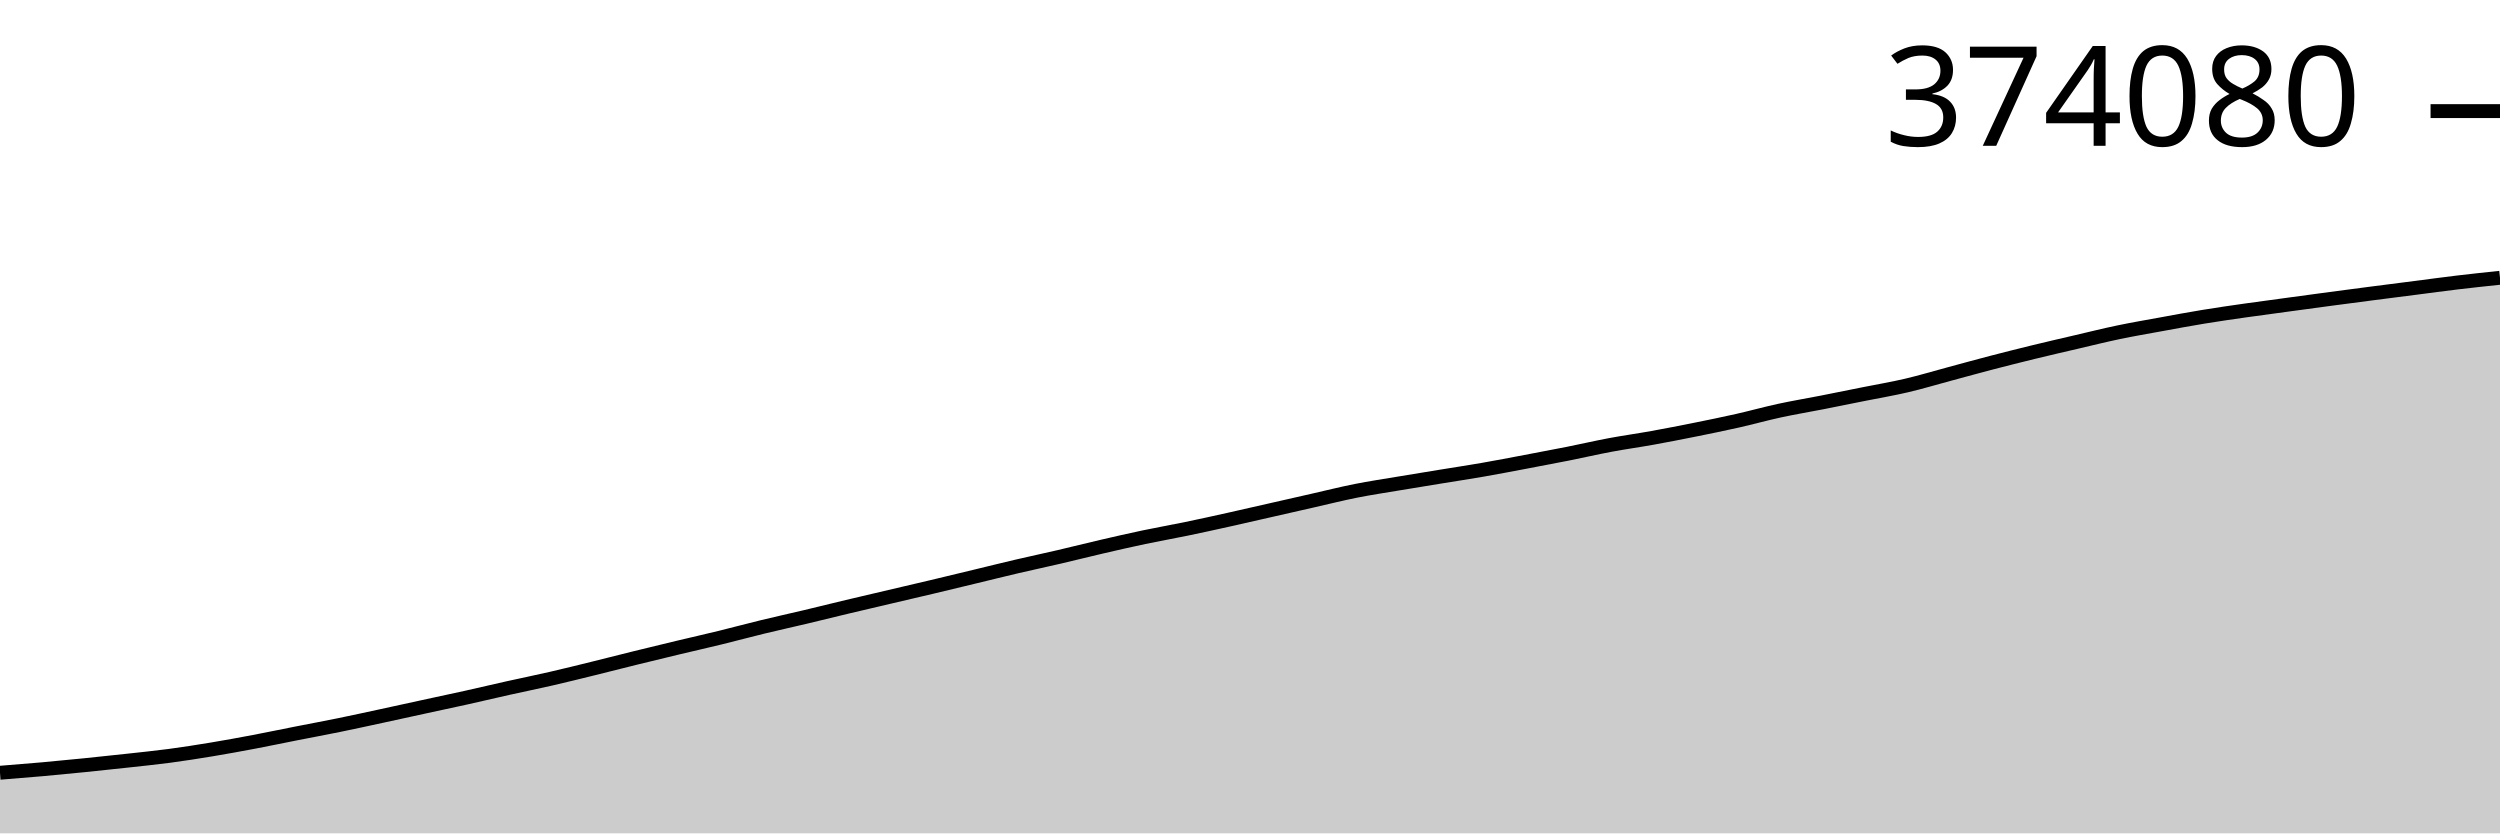
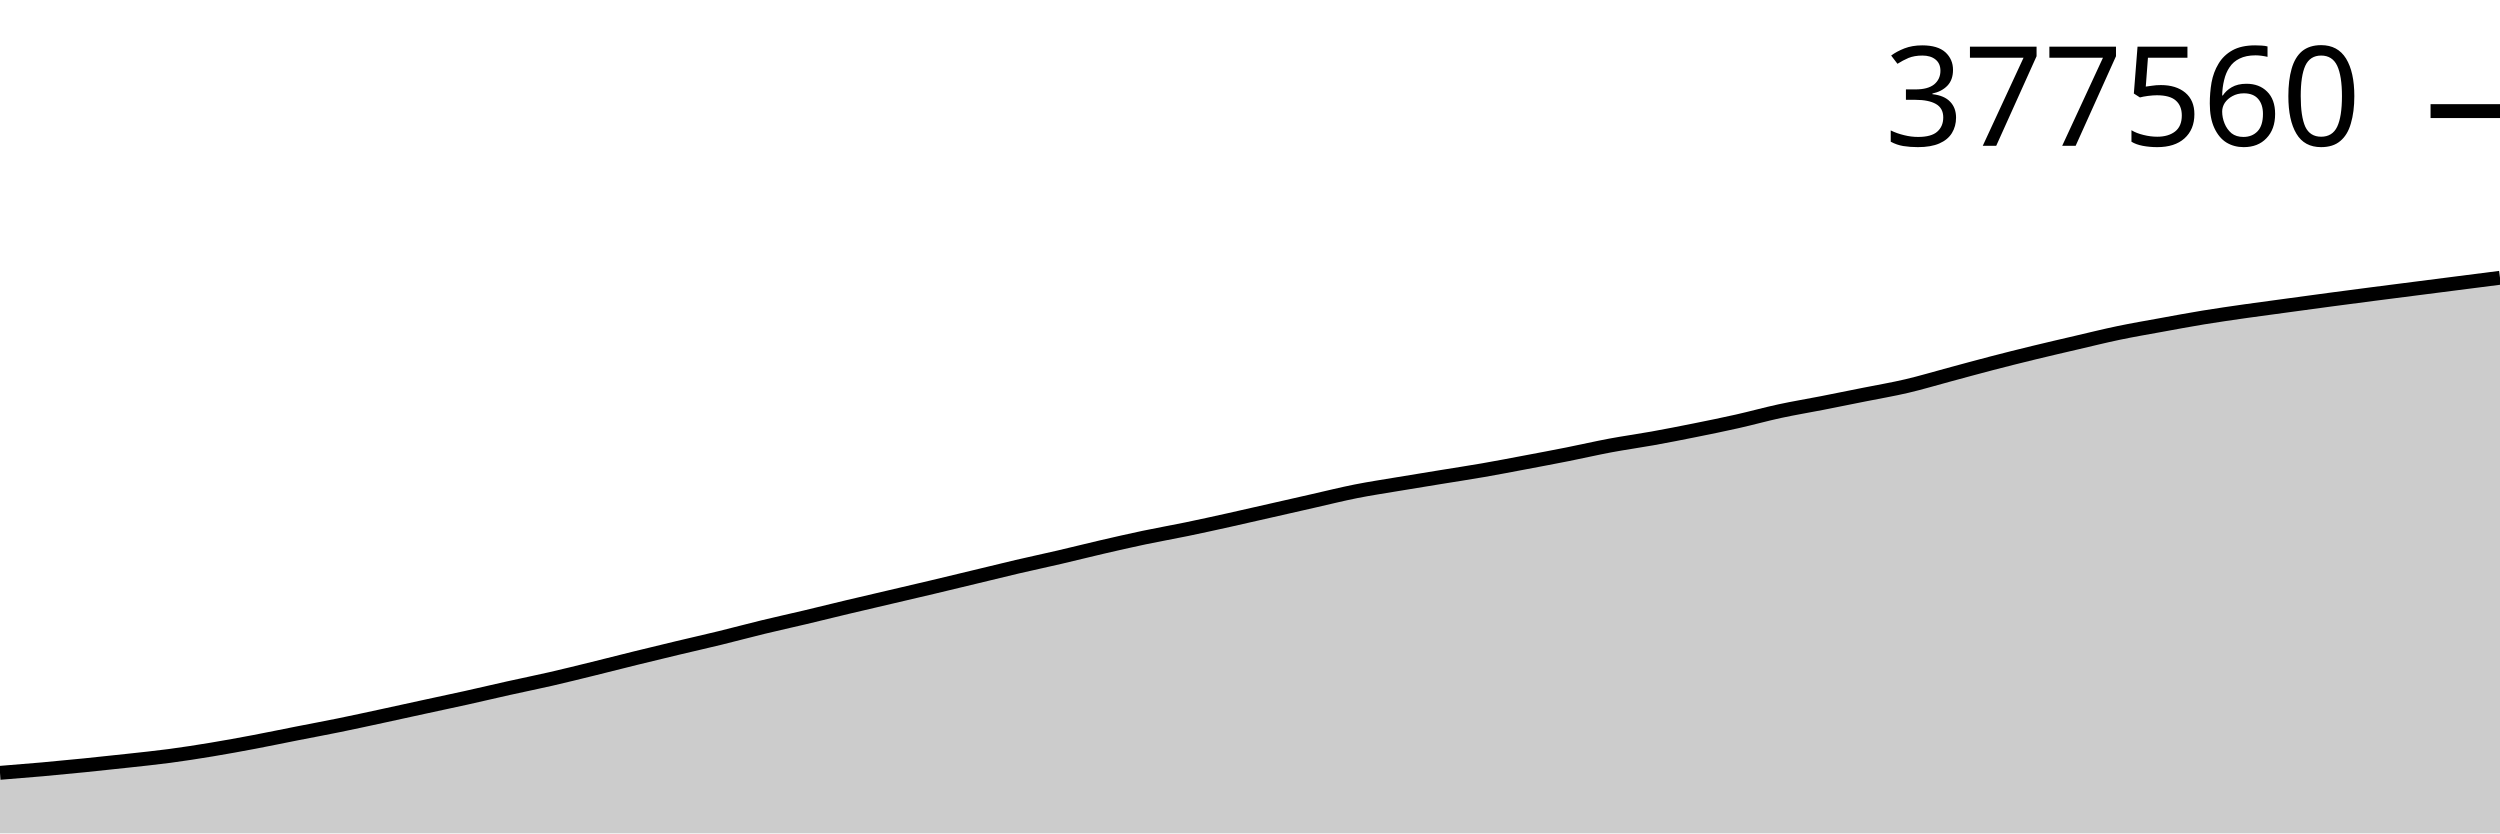
<svg xmlns="http://www.w3.org/2000/svg" viewBox="0 0 180 60">
  <g transform="translate(0,20)">
-     <path class="area" fill="rgba(0, 0, 0, 0.2)" d="M0,35.638C1.017,35.557,2.034,35.477,3.051,35.386C4.068,35.295,5.085,35.195,6.102,35.093C7.119,34.99,8.136,34.882,9.153,34.77C10.169,34.658,11.186,34.556,12.203,34.421C13.22,34.285,14.237,34.126,15.254,33.957C16.271,33.789,17.288,33.601,18.305,33.409C19.322,33.216,20.339,33.002,21.356,32.802C22.373,32.602,23.39,32.414,24.407,32.206C25.424,31.999,26.441,31.775,27.458,31.556C28.475,31.337,29.492,31.112,30.508,30.891C31.525,30.67,32.542,30.456,33.559,30.23C34.576,30.004,35.593,29.761,36.61,29.535C37.627,29.308,38.644,29.103,39.661,28.869C40.678,28.636,41.695,28.382,42.712,28.132C43.729,27.881,44.746,27.619,45.763,27.368C46.78,27.117,47.797,26.871,48.814,26.628C49.831,26.384,50.847,26.157,51.864,25.908C52.881,25.659,53.898,25.383,54.915,25.136C55.932,24.888,56.949,24.666,57.966,24.425C58.983,24.183,60,23.929,61.017,23.686C62.034,23.444,63.051,23.208,64.068,22.969C65.085,22.731,66.102,22.495,67.119,22.254C68.136,22.012,69.153,21.765,70.169,21.52C71.186,21.275,72.203,21.021,73.22,20.783C74.237,20.545,75.254,20.33,76.271,20.093C77.288,19.856,78.305,19.598,79.322,19.362C80.339,19.126,81.356,18.892,82.373,18.678C83.39,18.464,84.407,18.287,85.424,18.076C86.441,17.866,87.458,17.641,88.475,17.415C89.492,17.19,90.508,16.954,91.525,16.723C92.542,16.492,93.559,16.259,94.576,16.029C95.593,15.798,96.61,15.542,97.627,15.34C98.644,15.138,99.661,14.987,100.678,14.816C101.695,14.645,102.712,14.481,103.729,14.315C104.746,14.149,105.763,13.996,106.78,13.819C107.797,13.642,108.814,13.445,109.831,13.253C110.847,13.061,111.864,12.87,112.881,12.668C113.898,12.466,114.915,12.229,115.932,12.038C116.949,11.848,117.966,11.709,118.983,11.525C120,11.342,121.017,11.142,122.034,10.938C123.051,10.733,124.068,10.526,125.085,10.297C126.102,10.068,127.119,9.783,128.136,9.563C129.153,9.343,130.169,9.176,131.186,8.976C132.203,8.777,133.22,8.569,134.237,8.365C135.254,8.161,136.271,7.991,137.288,7.752C138.305,7.513,139.322,7.206,140.339,6.933C141.356,6.66,142.373,6.377,143.39,6.112C144.407,5.848,145.424,5.592,146.441,5.344C147.458,5.096,148.475,4.862,149.492,4.625C150.508,4.388,151.525,4.134,152.542,3.922C153.559,3.71,154.576,3.537,155.593,3.351C156.61,3.165,157.627,2.974,158.644,2.808C159.661,2.641,160.678,2.495,161.695,2.35C162.712,2.204,163.729,2.072,164.746,1.933C165.763,1.795,166.78,1.655,167.797,1.52C168.814,1.384,169.831,1.251,170.847,1.119C171.864,0.987,172.881,0.858,173.898,0.728C174.915,0.597,175.932,0.457,176.949,0.336C177.966,0.215,178.983,0.107,180,0L180,40C178.983,40,177.966,40,176.949,40C175.932,40,174.915,40,173.898,40C172.881,40,171.864,40,170.847,40C169.831,40,168.814,40,167.797,40C166.78,40,165.763,40,164.746,40C163.729,40,162.712,40,161.695,40C160.678,40,159.661,40,158.644,40C157.627,40,156.61,40,155.593,40C154.576,40,153.559,40,152.542,40C151.525,40,150.508,40,149.492,40C148.475,40,147.458,40,146.441,40C145.424,40,144.407,40,143.39,40C142.373,40,141.356,40,140.339,40C139.322,40,138.305,40,137.288,40C136.271,40,135.254,40,134.237,40C133.22,40,132.203,40,131.186,40C130.169,40,129.153,40,128.136,40C127.119,40,126.102,40,125.085,40C124.068,40,123.051,40,122.034,40C121.017,40,120,40,118.983,40C117.966,40,116.949,40,115.932,40C114.915,40,113.898,40,112.881,40C111.864,40,110.847,40,109.831,40C108.814,40,107.797,40,106.78,40C105.763,40,104.746,40,103.729,40C102.712,40,101.695,40,100.678,40C99.661,40,98.644,40,97.627,40C96.61,40,95.593,40,94.576,40C93.559,40,92.542,40,91.525,40C90.508,40,89.492,40,88.475,40C87.458,40,86.441,40,85.424,40C84.407,40,83.39,40,82.373,40C81.356,40,80.339,40,79.322,40C78.305,40,77.288,40,76.271,40C75.254,40,74.237,40,73.22,40C72.203,40,71.186,40,70.169,40C69.153,40,68.136,40,67.119,40C66.102,40,65.085,40,64.068,40C63.051,40,62.034,40,61.017,40C60,40,58.983,40,57.966,40C56.949,40,55.932,40,54.915,40C53.898,40,52.881,40,51.864,40C50.847,40,49.831,40,48.814,40C47.797,40,46.78,40,45.763,40C44.746,40,43.729,40,42.712,40C41.695,40,40.678,40,39.661,40C38.644,40,37.627,40,36.61,40C35.593,40,34.576,40,33.559,40C32.542,40,31.525,40,30.508,40C29.492,40,28.475,40,27.458,40C26.441,40,25.424,40,24.407,40C23.39,40,22.373,40,21.356,40C20.339,40,19.322,40,18.305,40C17.288,40,16.271,40,15.254,40C14.237,40,13.22,40,12.203,40C11.186,40,10.169,40,9.153,40C8.136,40,7.119,40,6.102,40C5.085,40,4.068,40,3.051,40C2.034,40,1.017,40,0,40Z" />
-     <path class="line" stroke="black" fill="none" d="M0,35.638C1.017,35.557,2.034,35.477,3.051,35.386C4.068,35.295,5.085,35.195,6.102,35.093C7.119,34.99,8.136,34.882,9.153,34.77C10.169,34.658,11.186,34.556,12.203,34.421C13.22,34.285,14.237,34.126,15.254,33.957C16.271,33.789,17.288,33.601,18.305,33.409C19.322,33.216,20.339,33.002,21.356,32.802C22.373,32.602,23.39,32.414,24.407,32.206C25.424,31.999,26.441,31.775,27.458,31.556C28.475,31.337,29.492,31.112,30.508,30.891C31.525,30.67,32.542,30.456,33.559,30.23C34.576,30.004,35.593,29.761,36.61,29.535C37.627,29.308,38.644,29.103,39.661,28.869C40.678,28.636,41.695,28.382,42.712,28.132C43.729,27.881,44.746,27.619,45.763,27.368C46.78,27.117,47.797,26.871,48.814,26.628C49.831,26.384,50.847,26.157,51.864,25.908C52.881,25.659,53.898,25.383,54.915,25.136C55.932,24.888,56.949,24.666,57.966,24.425C58.983,24.183,60,23.929,61.017,23.686C62.034,23.444,63.051,23.208,64.068,22.969C65.085,22.731,66.102,22.495,67.119,22.254C68.136,22.012,69.153,21.765,70.169,21.52C71.186,21.275,72.203,21.021,73.22,20.783C74.237,20.545,75.254,20.33,76.271,20.093C77.288,19.856,78.305,19.598,79.322,19.362C80.339,19.126,81.356,18.892,82.373,18.678C83.39,18.464,84.407,18.287,85.424,18.076C86.441,17.866,87.458,17.641,88.475,17.415C89.492,17.19,90.508,16.954,91.525,16.723C92.542,16.492,93.559,16.259,94.576,16.029C95.593,15.798,96.61,15.542,97.627,15.34C98.644,15.138,99.661,14.987,100.678,14.816C101.695,14.645,102.712,14.481,103.729,14.315C104.746,14.149,105.763,13.996,106.78,13.819C107.797,13.642,108.814,13.445,109.831,13.253C110.847,13.061,111.864,12.87,112.881,12.668C113.898,12.466,114.915,12.229,115.932,12.038C116.949,11.848,117.966,11.709,118.983,11.525C120,11.342,121.017,11.142,122.034,10.938C123.051,10.733,124.068,10.526,125.085,10.297C126.102,10.068,127.119,9.783,128.136,9.563C129.153,9.343,130.169,9.176,131.186,8.976C132.203,8.777,133.22,8.569,134.237,8.365C135.254,8.161,136.271,7.991,137.288,7.752C138.305,7.513,139.322,7.206,140.339,6.933C141.356,6.66,142.373,6.377,143.39,6.112C144.407,5.848,145.424,5.592,146.441,5.344C147.458,5.096,148.475,4.862,149.492,4.625C150.508,4.388,151.525,4.134,152.542,3.922C153.559,3.71,154.576,3.537,155.593,3.351C156.61,3.165,157.627,2.974,158.644,2.808C159.661,2.641,160.678,2.495,161.695,2.35C162.712,2.204,163.729,2.072,164.746,1.933C165.763,1.795,166.78,1.655,167.797,1.52C168.814,1.384,169.831,1.251,170.847,1.119C171.864,0.987,172.881,0.858,173.898,0.728C174.915,0.597,175.932,0.457,176.949,0.336C177.966,0.215,178.983,0.107,180,0" />
+     <path class="area" fill="rgba(0, 0, 0, 0.2)" d="M0,35.644C1.017,35.564,2.034,35.483,3.051,35.392C4.068,35.301,5.085,35.202,6.102,35.1C7.119,34.997,8.136,34.889,9.153,34.777C10.169,34.665,11.186,34.564,12.203,34.428C13.22,34.293,14.237,34.134,15.254,33.965C16.271,33.797,17.288,33.61,18.305,33.418C19.322,33.226,20.339,33.012,21.356,32.812C22.373,32.612,23.39,32.424,24.407,32.217C25.424,32.01,26.441,31.786,27.458,31.568C28.475,31.349,29.492,31.124,30.508,30.903C31.525,30.683,32.542,30.469,33.559,30.243C34.576,30.018,35.593,29.775,36.61,29.549C37.627,29.322,38.644,29.118,39.661,28.885C40.678,28.651,41.695,28.398,42.712,28.148C43.729,27.898,44.746,27.635,45.763,27.385C46.78,27.135,47.797,26.889,48.814,26.646C49.831,26.403,50.847,26.176,51.864,25.927C52.881,25.679,53.898,25.403,54.915,25.156C55.932,24.909,56.949,24.687,57.966,24.446C58.983,24.205,60,23.951,61.017,23.708C62.034,23.466,63.051,23.231,64.068,22.993C65.085,22.754,66.102,22.519,67.119,22.278C68.136,22.037,69.153,21.79,70.169,21.545C71.186,21.3,72.203,21.047,73.22,20.809C74.237,20.572,75.254,20.357,76.271,20.12C77.288,19.884,78.305,19.626,79.322,19.39C80.339,19.155,81.356,18.921,82.373,18.707C83.39,18.493,84.407,18.316,85.424,18.106C86.441,17.896,87.458,17.671,88.475,17.446C89.492,17.221,90.508,16.985,91.525,16.755C92.542,16.524,93.559,16.291,94.576,16.061C95.593,15.831,96.61,15.576,97.627,15.374C98.644,15.172,99.661,15.021,100.678,14.85C101.695,14.68,102.712,14.516,103.729,14.35C104.746,14.184,105.763,14.031,106.78,13.854C107.797,13.678,108.814,13.481,109.831,13.289C110.847,13.098,111.864,12.907,112.881,12.705C113.898,12.503,114.915,12.267,115.932,12.076C116.949,11.886,117.966,11.747,118.983,11.564C120,11.381,121.017,11.182,122.034,10.977C123.051,10.773,124.068,10.566,125.085,10.337C126.102,10.108,127.119,9.824,128.136,9.604C129.153,9.384,130.169,9.218,131.186,9.019C132.203,8.819,133.22,8.612,134.237,8.409C135.254,8.205,136.271,8.035,137.288,7.796C138.305,7.558,139.322,7.251,140.339,6.978C141.356,6.705,142.373,6.423,143.39,6.159C144.407,5.894,145.424,5.639,146.441,5.392C147.458,5.144,148.475,4.91,149.492,4.673C150.508,4.437,151.525,4.183,152.542,3.971C153.559,3.759,154.576,3.586,155.593,3.401C156.61,3.215,157.627,3.025,158.644,2.858C159.661,2.692,160.678,2.547,161.695,2.401C162.712,2.256,163.729,2.123,164.746,1.985C165.763,1.847,166.78,1.708,167.797,1.572C168.814,1.437,169.831,1.304,170.847,1.172C171.864,1.04,172.881,0.912,173.898,0.781C174.915,0.651,175.932,0.52,176.949,0.39C177.966,0.26,178.983,0.13,180,0L180,40C178.983,40,177.966,40,176.949,40C175.932,40,174.915,40,173.898,40C172.881,40,171.864,40,170.847,40C169.831,40,168.814,40,167.797,40C166.78,40,165.763,40,164.746,40C163.729,40,162.712,40,161.695,40C160.678,40,159.661,40,158.644,40C157.627,40,156.61,40,155.593,40C154.576,40,153.559,40,152.542,40C151.525,40,150.508,40,149.492,40C148.475,40,147.458,40,146.441,40C145.424,40,144.407,40,143.39,40C142.373,40,141.356,40,140.339,40C139.322,40,138.305,40,137.288,40C136.271,40,135.254,40,134.237,40C133.22,40,132.203,40,131.186,40C130.169,40,129.153,40,128.136,40C127.119,40,126.102,40,125.085,40C124.068,40,123.051,40,122.034,40C121.017,40,120,40,118.983,40C117.966,40,116.949,40,115.932,40C114.915,40,113.898,40,112.881,40C111.864,40,110.847,40,109.831,40C108.814,40,107.797,40,106.78,40C105.763,40,104.746,40,103.729,40C102.712,40,101.695,40,100.678,40C99.661,40,98.644,40,97.627,40C96.61,40,95.593,40,94.576,40C93.559,40,92.542,40,91.525,40C90.508,40,89.492,40,88.475,40C87.458,40,86.441,40,85.424,40C84.407,40,83.39,40,82.373,40C81.356,40,80.339,40,79.322,40C78.305,40,77.288,40,76.271,40C75.254,40,74.237,40,73.22,40C72.203,40,71.186,40,70.169,40C69.153,40,68.136,40,67.119,40C66.102,40,65.085,40,64.068,40C63.051,40,62.034,40,61.017,40C60,40,58.983,40,57.966,40C56.949,40,55.932,40,54.915,40C53.898,40,52.881,40,51.864,40C50.847,40,49.831,40,48.814,40C47.797,40,46.78,40,45.763,40C44.746,40,43.729,40,42.712,40C41.695,40,40.678,40,39.661,40C38.644,40,37.627,40,36.61,40C35.593,40,34.576,40,33.559,40C32.542,40,31.525,40,30.508,40C29.492,40,28.475,40,27.458,40C26.441,40,25.424,40,24.407,40C23.39,40,22.373,40,21.356,40C20.339,40,19.322,40,18.305,40C17.288,40,16.271,40,15.254,40C14.237,40,13.22,40,12.203,40C11.186,40,10.169,40,9.153,40C8.136,40,7.119,40,6.102,40C5.085,40,4.068,40,3.051,40C2.034,40,1.017,40,0,40Z" />
+     <path class="line" stroke="black" fill="none" d="M0,35.644C1.017,35.564,2.034,35.483,3.051,35.392C4.068,35.301,5.085,35.202,6.102,35.1C7.119,34.997,8.136,34.889,9.153,34.777C10.169,34.665,11.186,34.564,12.203,34.428C13.22,34.293,14.237,34.134,15.254,33.965C16.271,33.797,17.288,33.61,18.305,33.418C19.322,33.226,20.339,33.012,21.356,32.812C22.373,32.612,23.39,32.424,24.407,32.217C25.424,32.01,26.441,31.786,27.458,31.568C28.475,31.349,29.492,31.124,30.508,30.903C31.525,30.683,32.542,30.469,33.559,30.243C34.576,30.018,35.593,29.775,36.61,29.549C37.627,29.322,38.644,29.118,39.661,28.885C40.678,28.651,41.695,28.398,42.712,28.148C43.729,27.898,44.746,27.635,45.763,27.385C46.78,27.135,47.797,26.889,48.814,26.646C49.831,26.403,50.847,26.176,51.864,25.927C52.881,25.679,53.898,25.403,54.915,25.156C55.932,24.909,56.949,24.687,57.966,24.446C58.983,24.205,60,23.951,61.017,23.708C62.034,23.466,63.051,23.231,64.068,22.993C65.085,22.754,66.102,22.519,67.119,22.278C68.136,22.037,69.153,21.79,70.169,21.545C71.186,21.3,72.203,21.047,73.22,20.809C74.237,20.572,75.254,20.357,76.271,20.12C77.288,19.884,78.305,19.626,79.322,19.39C80.339,19.155,81.356,18.921,82.373,18.707C83.39,18.493,84.407,18.316,85.424,18.106C86.441,17.896,87.458,17.671,88.475,17.446C89.492,17.221,90.508,16.985,91.525,16.755C92.542,16.524,93.559,16.291,94.576,16.061C95.593,15.831,96.61,15.576,97.627,15.374C98.644,15.172,99.661,15.021,100.678,14.85C101.695,14.68,102.712,14.516,103.729,14.35C104.746,14.184,105.763,14.031,106.78,13.854C107.797,13.678,108.814,13.481,109.831,13.289C110.847,13.098,111.864,12.907,112.881,12.705C113.898,12.503,114.915,12.267,115.932,12.076C116.949,11.886,117.966,11.747,118.983,11.564C120,11.381,121.017,11.182,122.034,10.977C123.051,10.773,124.068,10.566,125.085,10.337C126.102,10.108,127.119,9.824,128.136,9.604C129.153,9.384,130.169,9.218,131.186,9.019C132.203,8.819,133.22,8.612,134.237,8.409C135.254,8.205,136.271,8.035,137.288,7.796C138.305,7.558,139.322,7.251,140.339,6.978C141.356,6.705,142.373,6.423,143.39,6.159C144.407,5.894,145.424,5.639,146.441,5.392C147.458,5.144,148.475,4.91,149.492,4.673C150.508,4.437,151.525,4.183,152.542,3.971C153.559,3.759,154.576,3.586,155.593,3.401C156.61,3.215,157.627,3.025,158.644,2.858C159.661,2.692,160.678,2.547,161.695,2.401C162.712,2.256,163.729,2.123,164.746,1.985C165.763,1.847,166.78,1.708,167.797,1.572C168.814,1.437,169.831,1.304,170.847,1.172C171.864,1.04,172.881,0.912,173.898,0.781C174.915,0.651,175.932,0.52,176.949,0.39C177.966,0.26,178.983,0.13,180,0" />
    <path class="axis-ceiling" stroke-width="1" stroke="black" fill="none" d="M175,-12L180,-12" />
-     <text class="axis-ceiling-label" font-family="sans-serif" text-anchor="end" font-size="10px" x="170" y="-9.5">374080</text>
+     <text class="axis-ceiling-label" font-family="sans-serif" text-anchor="end" font-size="10px" x="170" y="-9.5">377560</text>
  </g>
</svg>
